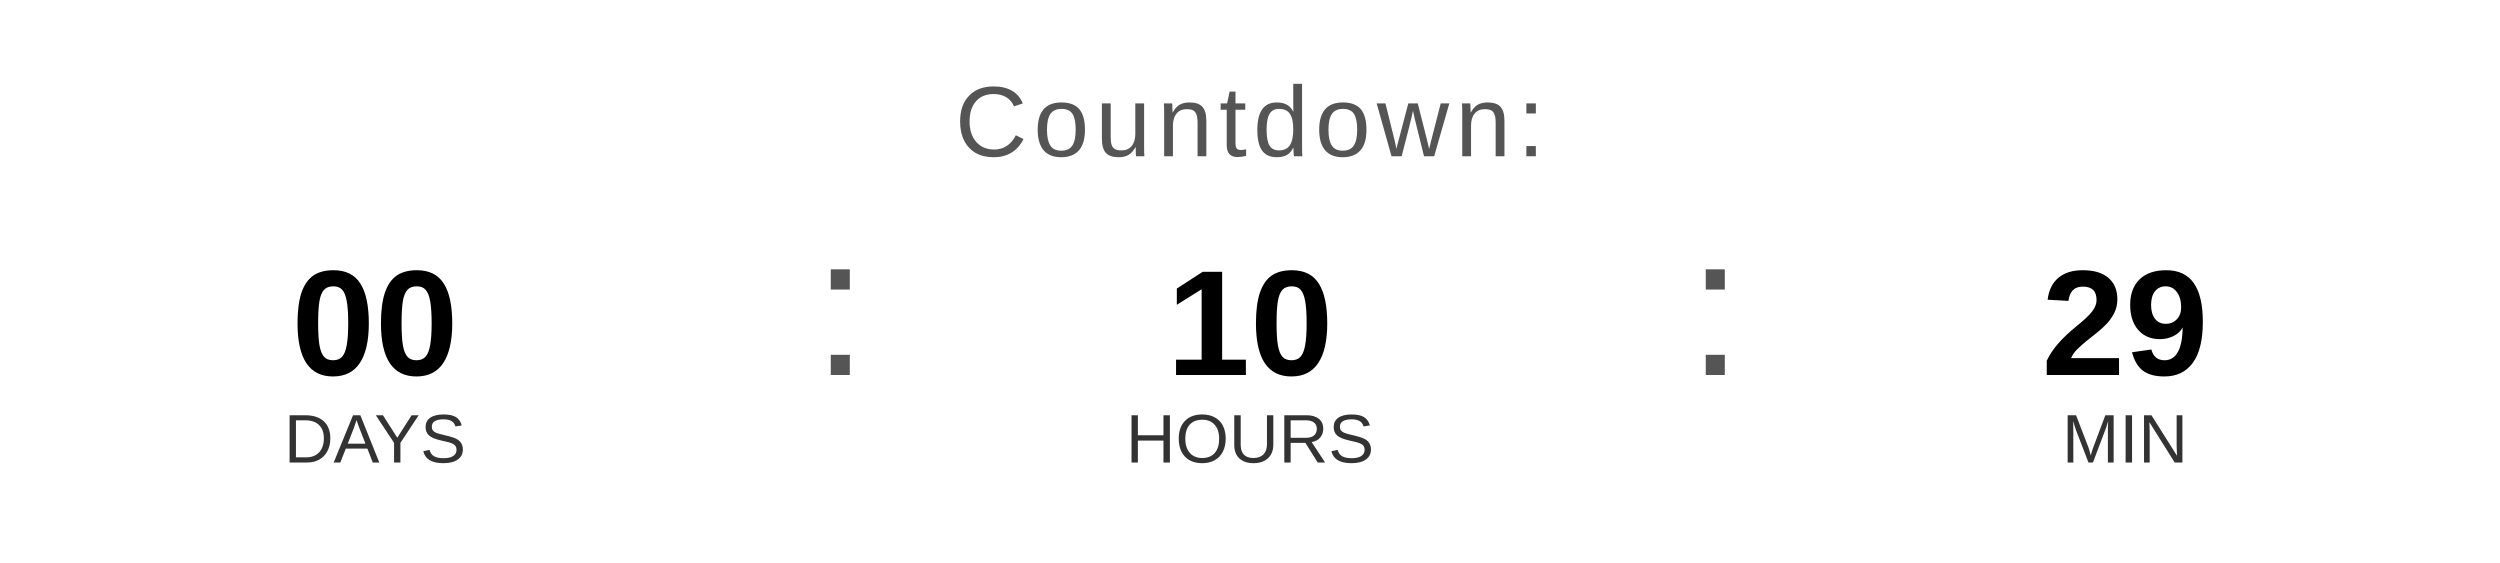
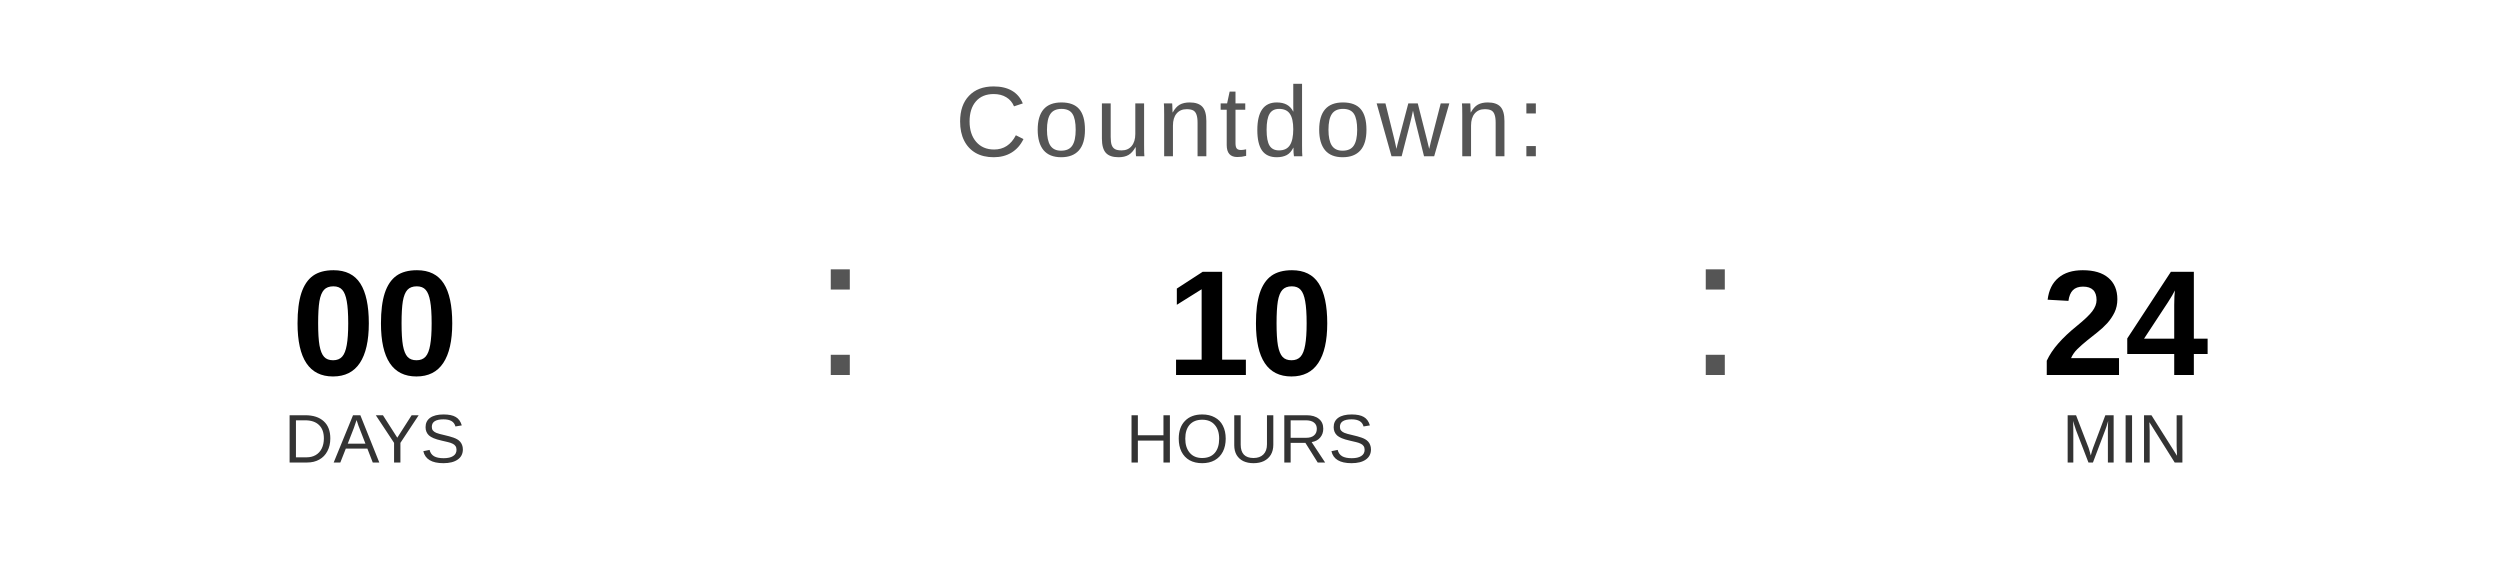
<svg xmlns="http://www.w3.org/2000/svg" width="400" height="90" viewBox="0 0 400 90">
  <text x="200" y="25" font-family="Arial, Helvetica, sans-serif" font-size="16" fill="#555555" text-anchor="middle" letter-spacing="1">
    Countdown:
  </text>
  <text x="60" y="60" font-family="Arial, Helvetica, sans-serif" font-size="24" font-weight="bold" fill="#000000" text-anchor="middle">00</text>
  <text x="60" y="74" font-family="Arial, Helvetica, sans-serif" font-size="11" fill="#333333" text-anchor="middle">DAYS</text>
  <text x="130" y="60" font-family="Arial, sans-serif" font-size="32" fill="#555555">:</text>
  <text x="200" y="60" font-family="Arial, Helvetica, sans-serif" font-size="24" font-weight="bold" fill="#000000" text-anchor="middle">10</text>
  <text x="200" y="74" font-family="Arial, Helvetica, sans-serif" font-size="11" fill="#333333" text-anchor="middle">HOURS</text>
  <text x="270" y="60" font-family="Arial, sans-serif" font-size="32" fill="#555555">:</text>
-   <text x="340" y="60" font-family="Arial, Helvetica, sans-serif" font-size="24" font-weight="bold" fill="#000000" text-anchor="middle">29</text>
+   <text x="340" y="60" font-family="Arial, Helvetica, sans-serif" font-size="24" font-weight="bold" fill="#000000" text-anchor="middle">24</text>
  <text x="340" y="74" font-family="Arial, Helvetica, sans-serif" font-size="11" fill="#333333" text-anchor="middle">MIN</text>
</svg>
